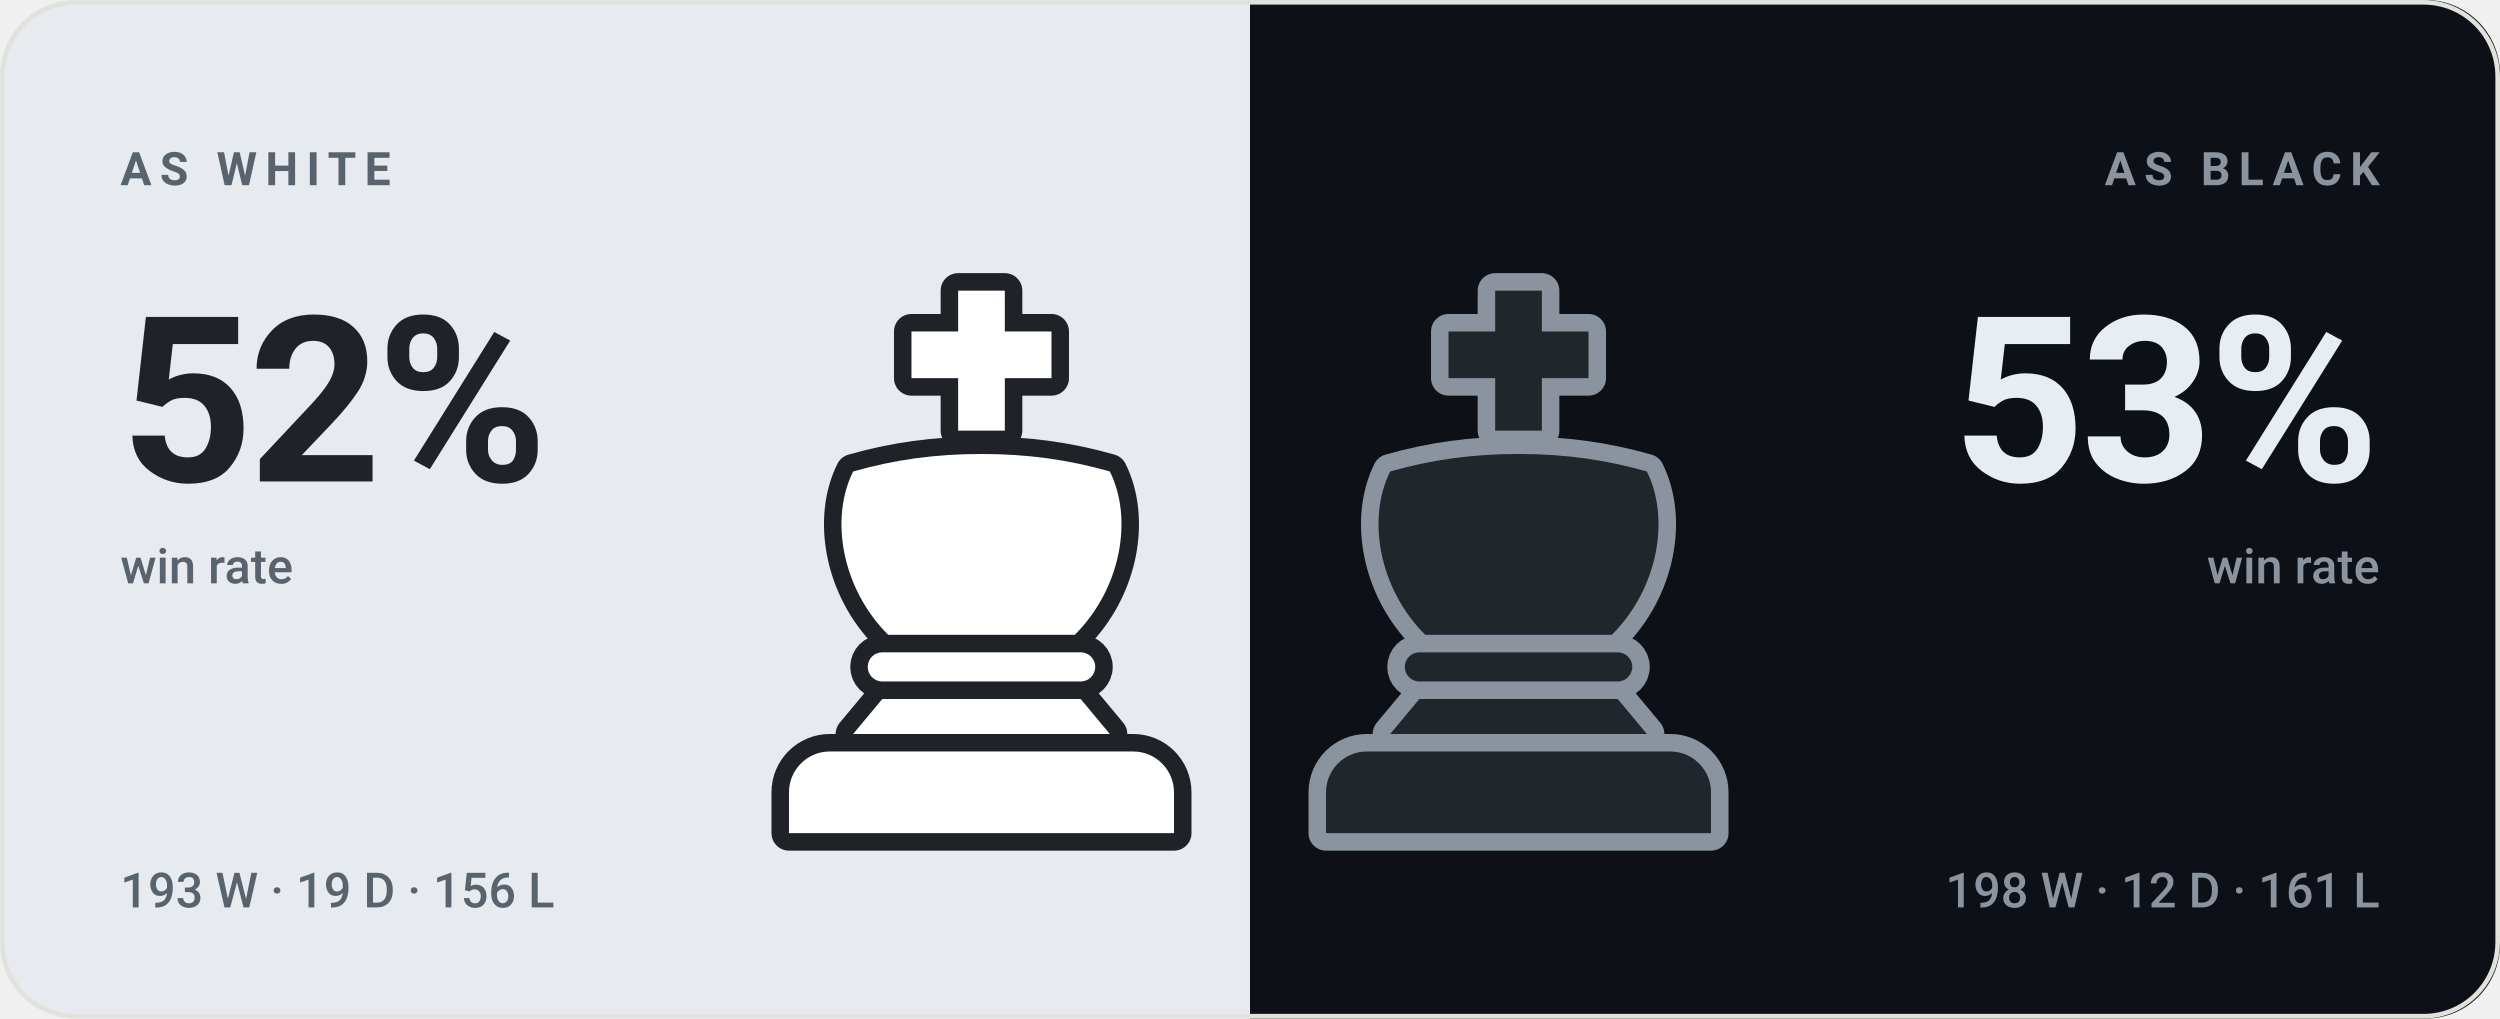
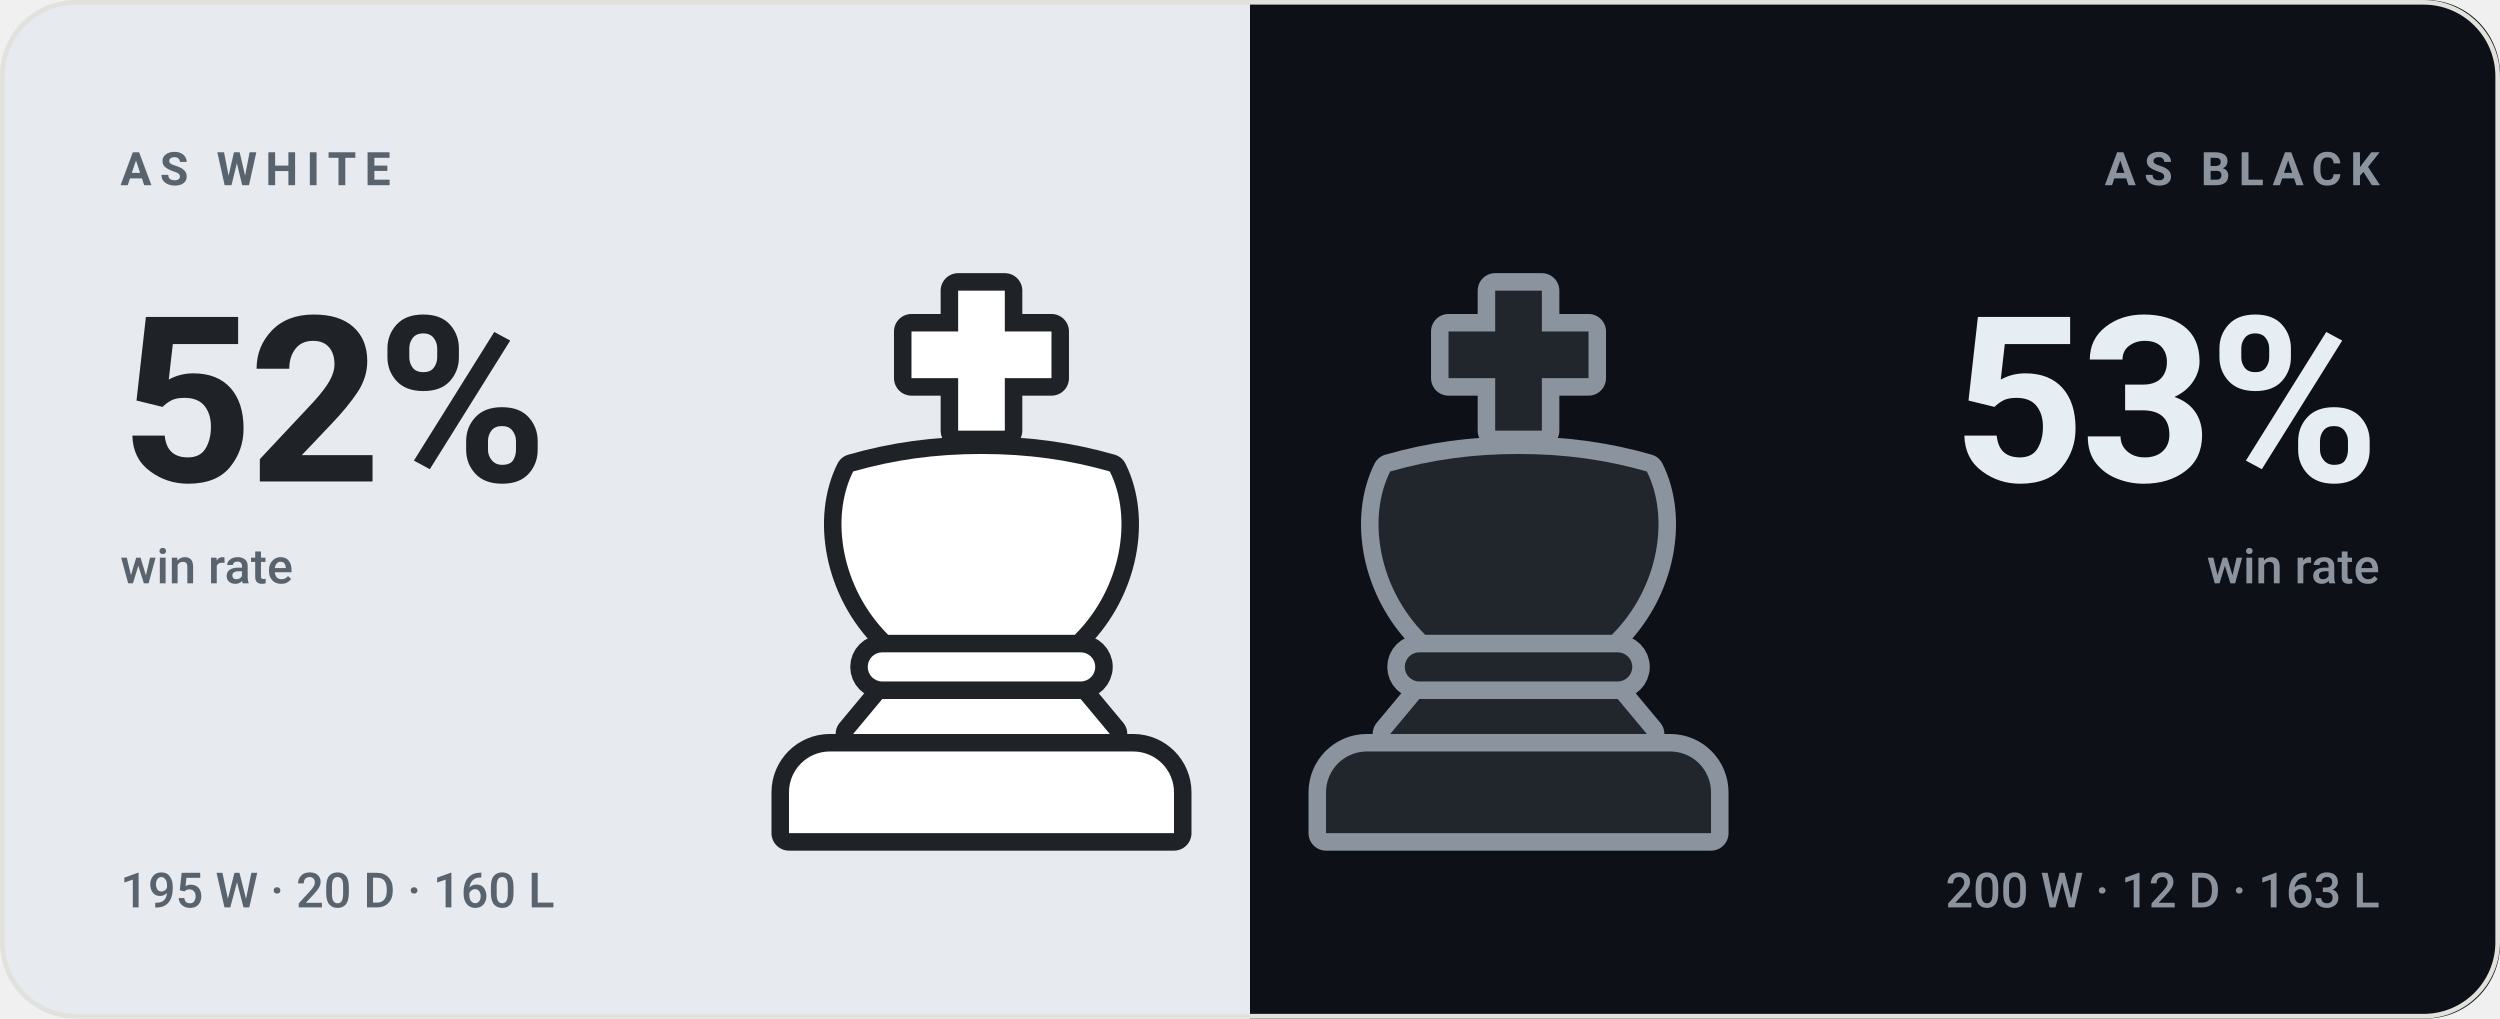
<svg xmlns="http://www.w3.org/2000/svg" viewBox="0 0 540 220" width="540" height="220" role="img" aria-label="bappozl wins 52% as White and 53% as Black">
  <style>svg{font-family:-apple-system,BlinkMacSystemFont,'Segoe UI',Roboto,'Helvetica Neue',Arial,sans-serif}text{fill:#14161a;white-space:pre}.bg{fill:#f7f7f4}.acc{fill:#4a7c2a}.win{fill:#0d8659}.draw{fill:#7c7f85}.loss{fill:#c0332f}.lbl{font-size:10px;font-weight:600;letter-spacing:.18em;fill:#6b7078}.cap{font-size:10.5px;font-weight:500;fill:#6b7078}.num{font-family:-apple-system,BlinkMacSystemFont,'Segoe UI',Roboto,'Helvetica Neue',Arial,sans-serif;font-weight:700;letter-spacing:-.02em}.tick{font-size:9px;font-weight:500;fill:#6b7078;opacity:.75}.dl{font-size:10px;font-weight:600}.rule{stroke:#e2e2dc;stroke-width:1;fill:none}.grid{stroke:#e2e2dc;stroke-width:1;fill:none;opacity:.7}.ln{fill:none;stroke:#4a7c2a;stroke-width:2;stroke-linecap:round;stroke-linejoin:round}.ring{stroke:#f7f7f4;stroke-width:2}.hollow{fill:none;stroke-width:1.5}.sq{fill:#14161a;opacity:.035}</style>
  <rect class="bg" width="540" height="220" rx="16" />
  <clipPath id="sp">
    <rect width="540" height="220" rx="16" />
  </clipPath>
  <g clip-path="url(#sp)">
    <rect width="270" height="220" fill="#e7ebef" />
    <rect x="270" width="270" height="220" fill="#0d1117" />
  </g>
  <g transform="translate(149.0,59.0) scale(1.26)">
    <g fill="#1f2328" stroke="#1f2328" stroke-width="6" stroke-linejoin="round">
      <path d="M46 3h8v7h8v8h-8v9h-8v-9h-8v-8h8z" />
      <path d="M28 34c7-2 14-3 22-3s15 1 22 3c4 8 2 20-6 28H34c-8-8-10-20-6-28z" />
      <path d="M33 65h34a2.5 2.5 0 0 1 0 5H33a2.5 2.5 0 0 1 0-5z" />
      <path d="M33 73h34l5 6H28z" />
      <path d="M24 82h52a7 7 0 0 1 7 7v7H17v-7a7 7 0 0 1 7-7z" />
    </g>
    <g fill="#ffffff">
      <path d="M46 3h8v7h8v8h-8v9h-8v-9h-8v-8h8z" />
      <path d="M28 34c7-2 14-3 22-3s15 1 22 3c4 8 2 20-6 28H34c-8-8-10-20-6-28z" />
      <path d="M33 65h34a2.5 2.5 0 0 1 0 5H33a2.5 2.5 0 0 1 0-5z" />
      <path d="M33 73h34l5 6H28z" />
      <path d="M24 82h52a7 7 0 0 1 7 7v7H17v-7a7 7 0 0 1 7-7z" />
    </g>
  </g>
  <g transform="translate(265.0,59.0) scale(1.26)">
    <g fill="#8b949e" stroke="#8b949e" stroke-width="6" stroke-linejoin="round">
      <path d="M46 3h8v7h8v8h-8v9h-8v-9h-8v-8h8z" />
      <path d="M28 34c7-2 14-3 22-3s15 1 22 3c4 8 2 20-6 28H34c-8-8-10-20-6-28z" />
      <path d="M33 65h34a2.5 2.5 0 0 1 0 5H33a2.5 2.5 0 0 1 0-5z" />
      <path d="M33 73h34l5 6H28z" />
      <path d="M24 82h52a7 7 0 0 1 7 7v7H17v-7a7 7 0 0 1 7-7z" />
    </g>
    <g fill="#21262d">
      <path d="M46 3h8v7h8v8h-8v9h-8v-9h-8v-8h8z" />
      <path d="M28 34c7-2 14-3 22-3s15 1 22 3c4 8 2 20-6 28H34c-8-8-10-20-6-28z" />
      <path d="M33 65h34a2.5 2.5 0 0 1 0 5H33a2.5 2.5 0 0 1 0-5z" />
      <path d="M33 73h34l5 6H28z" />
      <path d="M24 82h52a7 7 0 0 1 7 7v7H17v-7a7 7 0 0 1 7-7z" />
    </g>
  </g>
  <text class="lbl" x="26" y="40" style="fill:#59636e">AS WHITE</text>
  <text class="num" x="26" y="104" style="fill:#1f2328;font-size:50px">52%</text>
  <text class="cap" x="26" y="126" style="fill:#59636e">win rate</text>
-   <text class="cap" x="26" y="196" style="fill:#59636e">193 W · 19 D · 156 L</text>
+   <text class="cap" x="26" y="196" style="fill:#59636e">195 W · 20 D · 160 L</text>
  <text class="lbl" x="514" y="40" text-anchor="end" style="fill:#8b949e">AS BLACK</text>
  <text class="num" x="514" y="104" text-anchor="end" style="fill:#e6edf3;font-size:50px">53%</text>
  <text class="cap" x="514" y="126" text-anchor="end" style="fill:#8b949e">win rate</text>
-   <text class="cap" x="514" y="196" text-anchor="end" style="fill:#8b949e">198 W · 12 D · 161 L</text>
+   <text class="cap" x="514" y="196" text-anchor="end" style="fill:#8b949e">200 W · 12 D · 163 L</text>
  <rect x=".5" y=".5" width="539" height="219" rx="16" fill="none" stroke="#e2e2dc" />
</svg>
